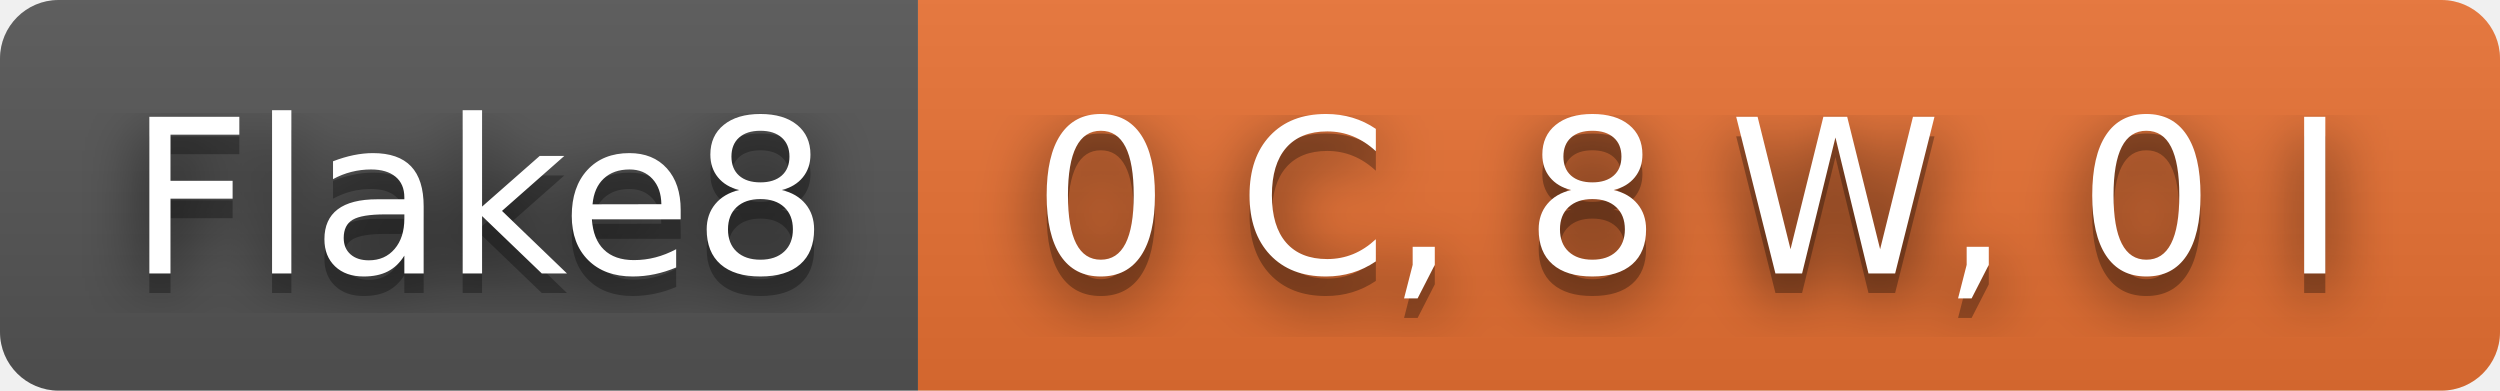
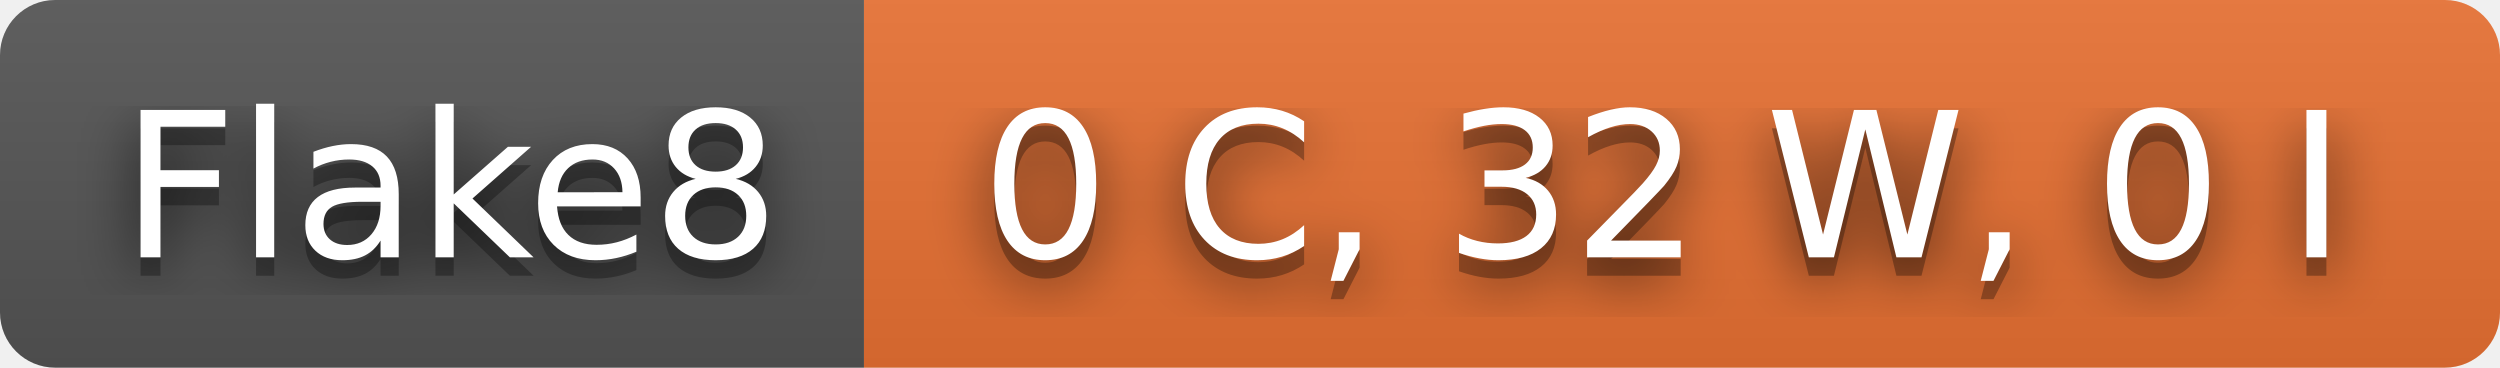
- <svg xmlns="http://www.w3.org/2000/svg" width="128" height="20" role="img" aria-label="Flake8: 0 C, 8 W, 0 I">
+ <svg xmlns="http://www.w3.org/2000/svg" width="136" height="20" role="img" aria-label="Flake8: 0 C, 32 W, 0 I">
  <filter id="blur">
    <feGaussianBlur in="SourceGraphic" stdDeviation="16" />
  </filter>
  <linearGradient id="s" x2="0" y2="100%">
    <stop offset="0" stop-color="#bbb" stop-opacity=".1" />
    <stop offset="1" stop-opacity=".1" />
  </linearGradient>
  <clipPath id="r">
-     <rect width="128" height="20" rx="3" fill="#fff" />
+     <rect width="136" height="20" rx="3" fill="#fff" />
  </clipPath>
  <g clip-path="url(#r)">
    <rect width="47" height="20" fill="#555" />
-     <rect x="47" width="81" height="20" fill="#ea7233" />
-     <rect width="128" height="20" fill="url(#s)" />
+     <rect x="47" width="89" height="20" fill="#ea7233" />
+     <rect width="136" height="20" fill="url(#s)" />
  </g>
  <g fill="#fff" text-anchor="middle" font-family="Verdana,Geneva,DejaVu Sans,sans-serif" text-rendering="geometricPrecision" font-size="110">
    <text aria-hidden="true" x="245" y="150" fill="#010101" fill-opacity=".80" filter="url(#blur)" transform="scale(.1)" textLength="370">Flake8</text>
    <text aria-hidden="true" x="245" y="150" fill="#010101" fill-opacity=".3" transform="scale(.1)" textLength="370">Flake8</text>
    <text x="245" y="140" transform="scale(.1)" fill="#fff" textLength="370">Flake8</text>
-     <text aria-hidden="true" x="865" y="150" fill="#010101" fill-opacity=".80" filter="url(#blur)" transform="scale(.1)" textLength="710">0 C, 8 W, 0 I</text>
-     <text aria-hidden="true" x="865" y="150" fill="#010101" fill-opacity=".3" transform="scale(.1)" textLength="710">0 C, 8 W, 0 I</text>
-     <text x="865" y="140" transform="scale(.1)" fill="#fff" textLength="710">0 C, 8 W, 0 I</text>
+     <text aria-hidden="true" x="905" y="150" fill="#010101" fill-opacity=".80" filter="url(#blur)" transform="scale(.1)" textLength="790">0 C, 32 W, 0 I</text>
+     <text aria-hidden="true" x="905" y="150" fill="#010101" fill-opacity=".3" transform="scale(.1)" textLength="790">0 C, 32 W, 0 I</text>
+     <text x="905" y="140" transform="scale(.1)" fill="#fff" textLength="790">0 C, 32 W, 0 I</text>
  </g>
</svg>
